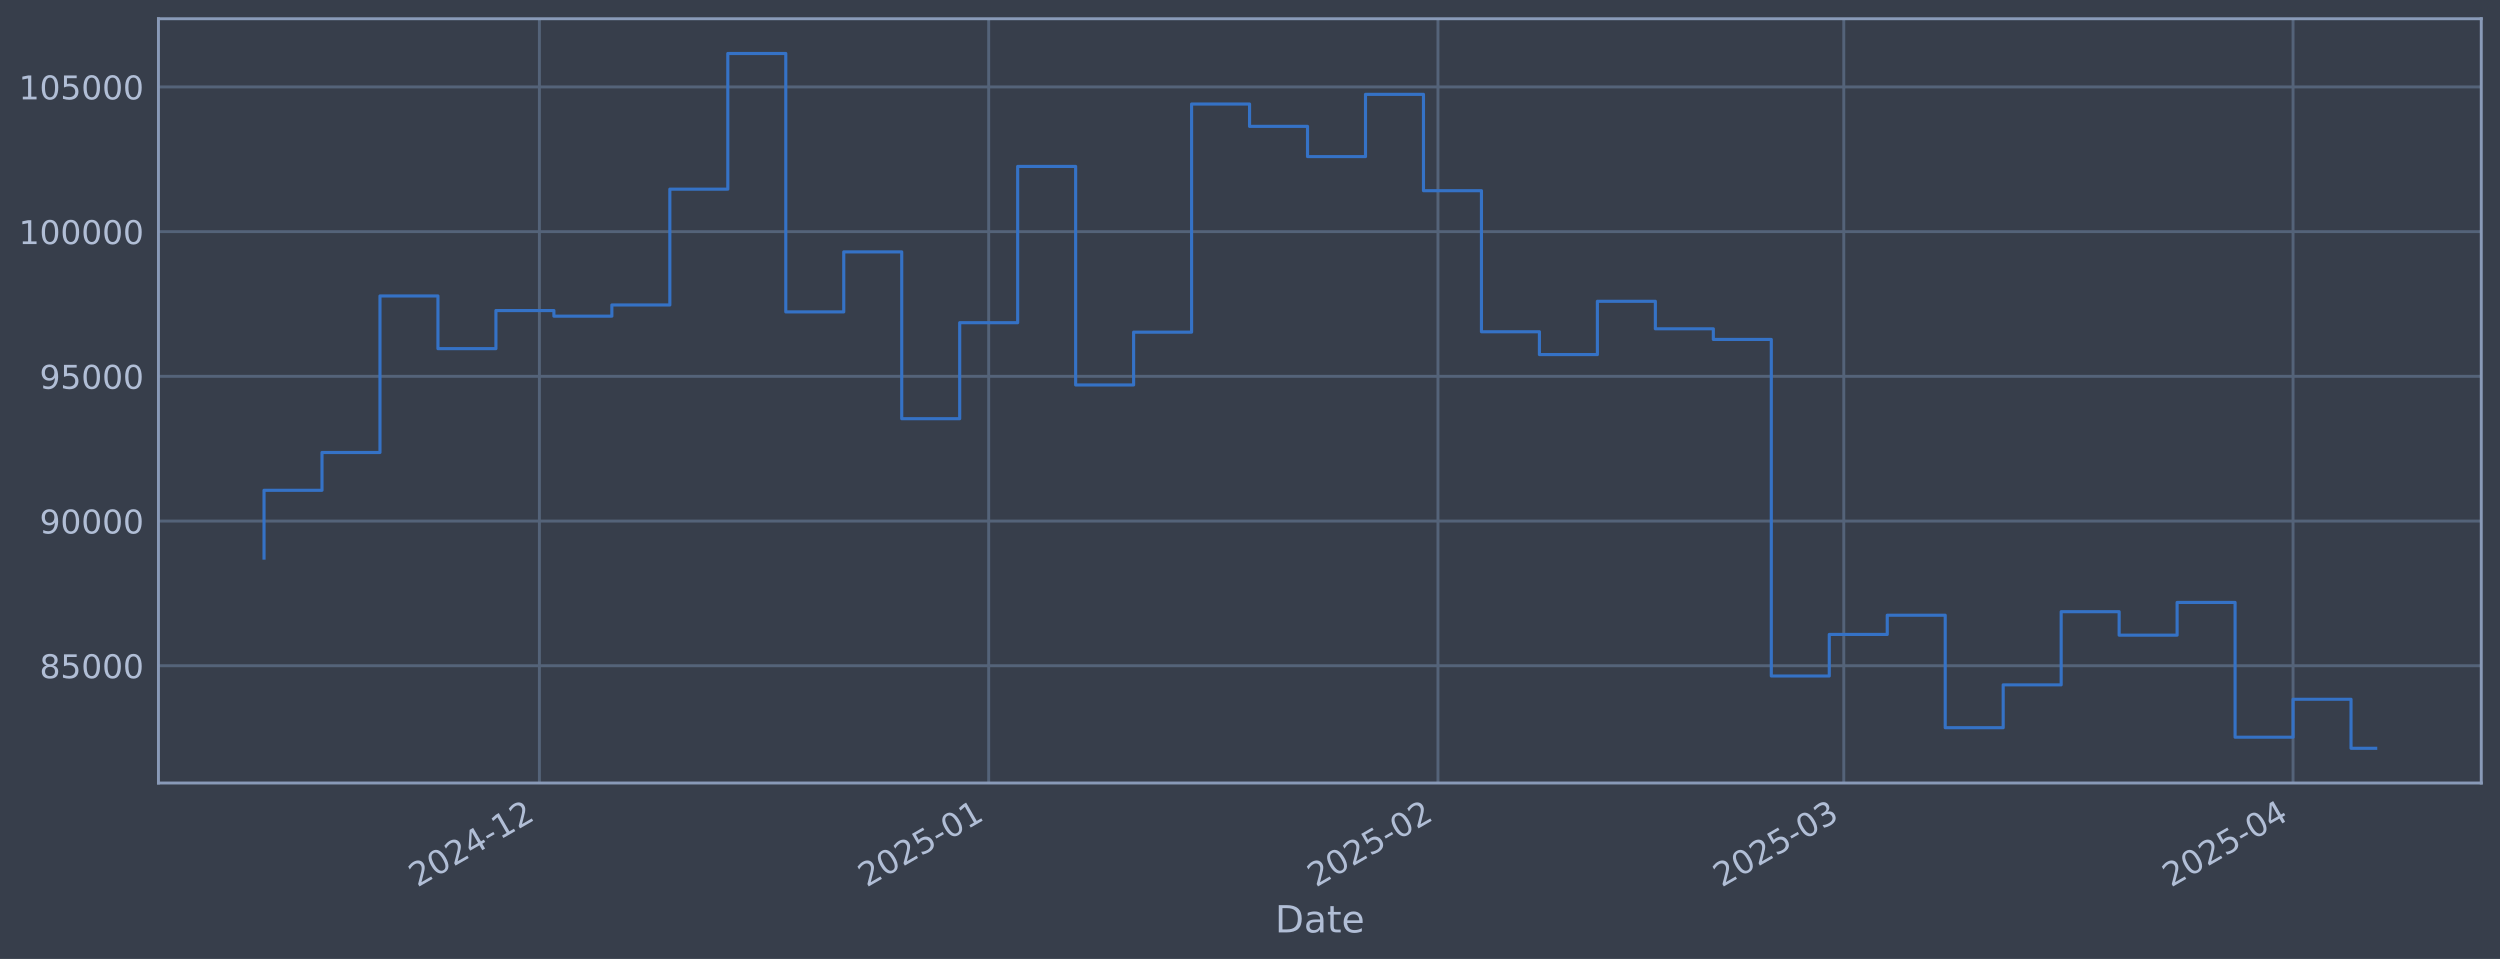
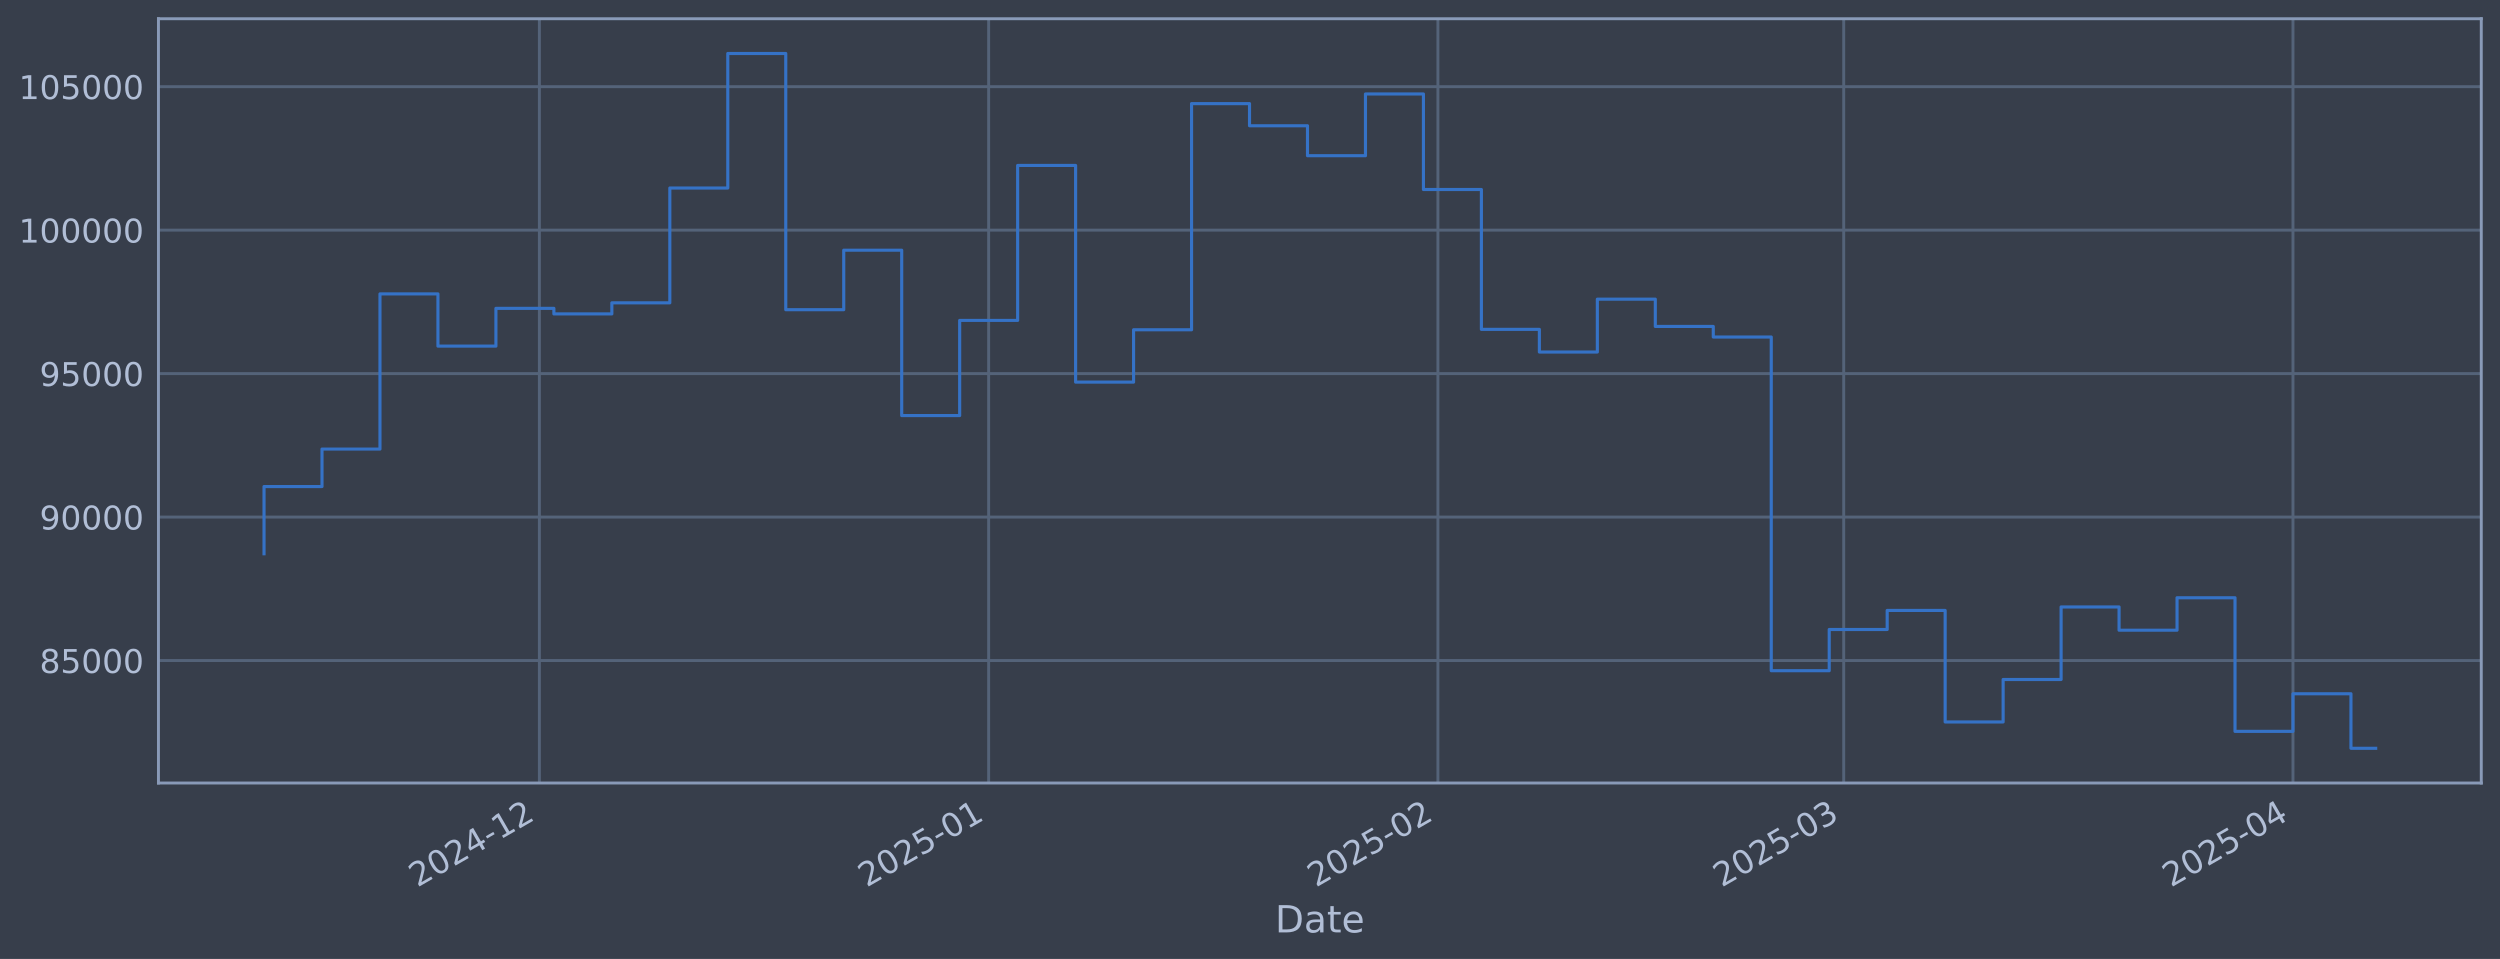
<svg xmlns="http://www.w3.org/2000/svg" xmlns:xlink="http://www.w3.org/1999/xlink" width="960.9pt" height="368.58pt" viewBox="0 0 960.9 368.58" version="1.1">
  <defs>
    <style type="text/css">*{stroke-linejoin: round; stroke-linecap: butt}</style>
  </defs>
  <g id="figure_1">
    <g id="patch_1">
      <path d="M 0 368.58  L 960.9 368.58  L 960.9 0  L 0 0  z " style="fill: #373e4b" />
    </g>
    <g id="axes_1">
      <g id="patch_2">
        <path d="M 60.901 300.96  L 953.701 300.96  L 953.701 7.2  L 60.901 7.2  z " style="fill: #373e4b" />
      </g>
      <g id="matplotlib.axis_1">
        <g id="xtick_1">
          <g id="line2d_1">
-             <path d="M 207.323 300.96  L 207.323 7.2  " clip-path="url(#peb1983222a)" style="fill: none; stroke: #546379; stroke-width: 1.12; stroke-linecap: square" />
+             <path d="M 207.319 300.96  L 207.319 7.2  " clip-path="url(#p10b7c65d72)" style="fill: none; stroke: #546379; stroke-width: 1.12; stroke-linecap: square" />
          </g>
          <g id="line2d_2" />
          <g id="text_1">
-             <g style="fill: #b1bed6" transform="translate(160.4194 341.1745) rotate(-30) scale(0.126 -0.126)">
+             <g style="fill: #b1bed6" transform="translate(160.4154 341.1745) rotate(-30) scale(0.126 -0.126)">
              <defs>
                <path id="DejaVuSans-32" d="M 1228 531  L 3431 531  L 3431 0  L 469 0  L 469 531  Q 828 903 1448 1529  Q 2069 2156 2228 2338  Q 2531 2678 2651 2914  Q 2772 3150 2772 3378  Q 2772 3750 2511 3984  Q 2250 4219 1831 4219  Q 1534 4219 1204 4116  Q 875 4013 500 3803  L 500 4441  Q 881 4594 1212 4672  Q 1544 4750 1819 4750  Q 2544 4750 2975 4387  Q 3406 4025 3406 3419  Q 3406 3131 3298 2873  Q 3191 2616 2906 2266  Q 2828 2175 2409 1742  Q 1991 1309 1228 531  z " transform="scale(0.015625)" />
                <path id="DejaVuSans-30" d="M 2034 4250  Q 1547 4250 1301 3770  Q 1056 3291 1056 2328  Q 1056 1369 1301 889  Q 1547 409 2034 409  Q 2525 409 2770 889  Q 3016 1369 3016 2328  Q 3016 3291 2770 3770  Q 2525 4250 2034 4250  z M 2034 4750  Q 2819 4750 3233 4129  Q 3647 3509 3647 2328  Q 3647 1150 3233 529  Q 2819 -91 2034 -91  Q 1250 -91 836 529  Q 422 1150 422 2328  Q 422 3509 836 4129  Q 1250 4750 2034 4750  z " transform="scale(0.015625)" />
                <path id="DejaVuSans-34" d="M 2419 4116  L 825 1625  L 2419 1625  L 2419 4116  z M 2253 4666  L 3047 4666  L 3047 1625  L 3713 1625  L 3713 1100  L 3047 1100  L 3047 0  L 2419 0  L 2419 1100  L 313 1100  L 313 1709  L 2253 4666  z " transform="scale(0.015625)" />
                <path id="DejaVuSans-2d" d="M 313 2009  L 1997 2009  L 1997 1497  L 313 1497  L 313 2009  z " transform="scale(0.015625)" />
                <path id="DejaVuSans-31" d="M 794 531  L 1825 531  L 1825 4091  L 703 3866  L 703 4441  L 1819 4666  L 2450 4666  L 2450 531  L 3481 531  L 3481 0  L 794 0  L 794 531  z " transform="scale(0.015625)" />
              </defs>
              <use xlink:href="#DejaVuSans-32" />
              <use xlink:href="#DejaVuSans-30" transform="translate(63.62305 0)" />
              <use xlink:href="#DejaVuSans-32" transform="translate(127.2461 0)" />
              <use xlink:href="#DejaVuSans-34" transform="translate(190.8691 0)" />
              <use xlink:href="#DejaVuSans-2d" transform="translate(254.4922 0)" />
              <use xlink:href="#DejaVuSans-31" transform="translate(290.5762 0)" />
              <use xlink:href="#DejaVuSans-32" transform="translate(354.1992 0)" />
            </g>
          </g>
        </g>
        <g id="xtick_2">
          <g id="line2d_3">
-             <path d="M 380.009 300.96  L 380.009 7.2  " clip-path="url(#peb1983222a)" style="fill: none; stroke: #546379; stroke-width: 1.12; stroke-linecap: square" />
+             <path d="M 379.999 300.96  L 379.999 7.2  " clip-path="url(#p10b7c65d72)" style="fill: none; stroke: #546379; stroke-width: 1.12; stroke-linecap: square" />
          </g>
          <g id="line2d_4" />
          <g id="text_2">
-             <g style="fill: #b1bed6" transform="translate(333.1062 341.1745) rotate(-30) scale(0.126 -0.126)">
+             <g style="fill: #b1bed6" transform="translate(333.0958 341.1745) rotate(-30) scale(0.126 -0.126)">
              <defs>
                <path id="DejaVuSans-35" d="M 691 4666  L 3169 4666  L 3169 4134  L 1269 4134  L 1269 2991  Q 1406 3038 1543 3061  Q 1681 3084 1819 3084  Q 2600 3084 3056 2656  Q 3513 2228 3513 1497  Q 3513 744 3044 326  Q 2575 -91 1722 -91  Q 1428 -91 1123 -41  Q 819 9 494 109  L 494 744  Q 775 591 1075 516  Q 1375 441 1709 441  Q 2250 441 2565 725  Q 2881 1009 2881 1497  Q 2881 1984 2565 2268  Q 2250 2553 1709 2553  Q 1456 2553 1204 2497  Q 953 2441 691 2322  L 691 4666  z " transform="scale(0.015625)" />
              </defs>
              <use xlink:href="#DejaVuSans-32" />
              <use xlink:href="#DejaVuSans-30" transform="translate(63.62305 0)" />
              <use xlink:href="#DejaVuSans-32" transform="translate(127.2461 0)" />
              <use xlink:href="#DejaVuSans-35" transform="translate(190.8691 0)" />
              <use xlink:href="#DejaVuSans-2d" transform="translate(254.4922 0)" />
              <use xlink:href="#DejaVuSans-30" transform="translate(290.5762 0)" />
              <use xlink:href="#DejaVuSans-31" transform="translate(354.1992 0)" />
            </g>
          </g>
        </g>
        <g id="xtick_3">
          <g id="line2d_5">
-             <path d="M 552.696 300.96  L 552.696 7.2  " clip-path="url(#peb1983222a)" style="fill: none; stroke: #546379; stroke-width: 1.12; stroke-linecap: square" />
+             <path d="M 552.68 300.96  L 552.68 7.2  " clip-path="url(#p10b7c65d72)" style="fill: none; stroke: #546379; stroke-width: 1.12; stroke-linecap: square" />
          </g>
          <g id="line2d_6" />
          <g id="text_3">
-             <g style="fill: #b1bed6" transform="translate(505.793 341.1745) rotate(-30) scale(0.126 -0.126)">
+             <g style="fill: #b1bed6" transform="translate(505.7762 341.1745) rotate(-30) scale(0.126 -0.126)">
              <use xlink:href="#DejaVuSans-32" />
              <use xlink:href="#DejaVuSans-30" transform="translate(63.62305 0)" />
              <use xlink:href="#DejaVuSans-32" transform="translate(127.2461 0)" />
              <use xlink:href="#DejaVuSans-35" transform="translate(190.8691 0)" />
              <use xlink:href="#DejaVuSans-2d" transform="translate(254.4922 0)" />
              <use xlink:href="#DejaVuSans-30" transform="translate(290.5762 0)" />
              <use xlink:href="#DejaVuSans-32" transform="translate(354.1992 0)" />
            </g>
          </g>
        </g>
        <g id="xtick_4">
          <g id="line2d_7">
-             <path d="M 708.671 300.96  L 708.671 7.2  " clip-path="url(#peb1983222a)" style="fill: none; stroke: #546379; stroke-width: 1.12; stroke-linecap: square" />
+             <path d="M 708.649 300.96  L 708.649 7.2  " clip-path="url(#p10b7c65d72)" style="fill: none; stroke: #546379; stroke-width: 1.12; stroke-linecap: square" />
          </g>
          <g id="line2d_8" />
          <g id="text_4">
-             <g style="fill: #b1bed6" transform="translate(661.7682 341.1745) rotate(-30) scale(0.126 -0.126)">
+             <g style="fill: #b1bed6" transform="translate(661.7456 341.1745) rotate(-30) scale(0.126 -0.126)">
              <defs>
                <path id="DejaVuSans-33" d="M 2597 2516  Q 3050 2419 3304 2112  Q 3559 1806 3559 1356  Q 3559 666 3084 287  Q 2609 -91 1734 -91  Q 1441 -91 1130 -33  Q 819 25 488 141  L 488 750  Q 750 597 1062 519  Q 1375 441 1716 441  Q 2309 441 2620 675  Q 2931 909 2931 1356  Q 2931 1769 2642 2001  Q 2353 2234 1838 2234  L 1294 2234  L 1294 2753  L 1863 2753  Q 2328 2753 2575 2939  Q 2822 3125 2822 3475  Q 2822 3834 2567 4026  Q 2313 4219 1838 4219  Q 1578 4219 1281 4162  Q 984 4106 628 3988  L 628 4550  Q 988 4650 1302 4700  Q 1616 4750 1894 4750  Q 2613 4750 3031 4423  Q 3450 4097 3450 3541  Q 3450 3153 3228 2886  Q 3006 2619 2597 2516  z " transform="scale(0.015625)" />
              </defs>
              <use xlink:href="#DejaVuSans-32" />
              <use xlink:href="#DejaVuSans-30" transform="translate(63.62305 0)" />
              <use xlink:href="#DejaVuSans-32" transform="translate(127.2461 0)" />
              <use xlink:href="#DejaVuSans-35" transform="translate(190.8691 0)" />
              <use xlink:href="#DejaVuSans-2d" transform="translate(254.4922 0)" />
              <use xlink:href="#DejaVuSans-30" transform="translate(290.5762 0)" />
              <use xlink:href="#DejaVuSans-33" transform="translate(354.1992 0)" />
            </g>
          </g>
        </g>
        <g id="xtick_5">
          <g id="line2d_9">
-             <path d="M 881.358 300.96  L 881.358 7.2  " clip-path="url(#peb1983222a)" style="fill: none; stroke: #546379; stroke-width: 1.12; stroke-linecap: square" />
+             <path d="M 881.329 300.96  L 881.329 7.2  " clip-path="url(#p10b7c65d72)" style="fill: none; stroke: #546379; stroke-width: 1.12; stroke-linecap: square" />
          </g>
          <g id="line2d_10" />
          <g id="text_5">
-             <g style="fill: #b1bed6" transform="translate(834.455 341.1745) rotate(-30) scale(0.126 -0.126)">
+             <g style="fill: #b1bed6" transform="translate(834.4261 341.1745) rotate(-30) scale(0.126 -0.126)">
              <use xlink:href="#DejaVuSans-32" />
              <use xlink:href="#DejaVuSans-30" transform="translate(63.62305 0)" />
              <use xlink:href="#DejaVuSans-32" transform="translate(127.2461 0)" />
              <use xlink:href="#DejaVuSans-35" transform="translate(190.8691 0)" />
              <use xlink:href="#DejaVuSans-2d" transform="translate(254.4922 0)" />
              <use xlink:href="#DejaVuSans-30" transform="translate(290.5762 0)" />
              <use xlink:href="#DejaVuSans-34" transform="translate(354.1992 0)" />
            </g>
          </g>
        </g>
        <g id="text_6">
          <g style="fill: #b1bed6" transform="translate(490.0914 358.3856) scale(0.144 -0.144)">
            <defs>
              <path id="DejaVuSans-44" d="M 1259 4147  L 1259 519  L 2022 519  Q 2988 519 3436 956  Q 3884 1394 3884 2338  Q 3884 3275 3436 3711  Q 2988 4147 2022 4147  L 1259 4147  z M 628 4666  L 1925 4666  Q 3281 4666 3915 4102  Q 4550 3538 4550 2338  Q 4550 1131 3912 565  Q 3275 0 1925 0  L 628 0  L 628 4666  z " transform="scale(0.015625)" />
              <path id="DejaVuSans-61" d="M 2194 1759  Q 1497 1759 1228 1600  Q 959 1441 959 1056  Q 959 750 1161 570  Q 1363 391 1709 391  Q 2188 391 2477 730  Q 2766 1069 2766 1631  L 2766 1759  L 2194 1759  z M 3341 1997  L 3341 0  L 2766 0  L 2766 531  Q 2569 213 2275 61  Q 1981 -91 1556 -91  Q 1019 -91 701 211  Q 384 513 384 1019  Q 384 1609 779 1909  Q 1175 2209 1959 2209  L 2766 2209  L 2766 2266  Q 2766 2663 2505 2880  Q 2244 3097 1772 3097  Q 1472 3097 1187 3025  Q 903 2953 641 2809  L 641 3341  Q 956 3463 1253 3523  Q 1550 3584 1831 3584  Q 2591 3584 2966 3190  Q 3341 2797 3341 1997  z " transform="scale(0.015625)" />
              <path id="DejaVuSans-74" d="M 1172 4494  L 1172 3500  L 2356 3500  L 2356 3053  L 1172 3053  L 1172 1153  Q 1172 725 1289 603  Q 1406 481 1766 481  L 2356 481  L 2356 0  L 1766 0  Q 1100 0 847 248  Q 594 497 594 1153  L 594 3053  L 172 3053  L 172 3500  L 594 3500  L 594 4494  L 1172 4494  z " transform="scale(0.015625)" />
              <path id="DejaVuSans-65" d="M 3597 1894  L 3597 1613  L 953 1613  Q 991 1019 1311 708  Q 1631 397 2203 397  Q 2534 397 2845 478  Q 3156 559 3463 722  L 3463 178  Q 3153 47 2828 -22  Q 2503 -91 2169 -91  Q 1331 -91 842 396  Q 353 884 353 1716  Q 353 2575 817 3079  Q 1281 3584 2069 3584  Q 2775 3584 3186 3129  Q 3597 2675 3597 1894  z M 3022 2063  Q 3016 2534 2758 2815  Q 2500 3097 2075 3097  Q 1594 3097 1305 2825  Q 1016 2553 972 2059  L 3022 2063  z " transform="scale(0.015625)" />
            </defs>
            <use xlink:href="#DejaVuSans-44" />
            <use xlink:href="#DejaVuSans-61" transform="translate(77.00195 0)" />
            <use xlink:href="#DejaVuSans-74" transform="translate(138.2812 0)" />
            <use xlink:href="#DejaVuSans-65" transform="translate(177.4902 0)" />
          </g>
        </g>
      </g>
      <g id="matplotlib.axis_2">
        <g id="ytick_1">
          <g id="line2d_11">
-             <path d="M 60.901 255.888  L 953.701 255.888  " clip-path="url(#peb1983222a)" style="fill: none; stroke: #546379; stroke-width: 1.12; stroke-linecap: square" />
+             <path d="M 60.901 253.883  L 953.701 253.883  " clip-path="url(#p10b7c65d72)" style="fill: none; stroke: #546379; stroke-width: 1.12; stroke-linecap: square" />
          </g>
          <g id="line2d_12" />
          <g id="text_7">
-             <g style="fill: #b1bed6" transform="translate(15.21675 260.675) scale(0.126 -0.126)">
+             <g style="fill: #b1bed6" transform="translate(15.21675 258.6696) scale(0.126 -0.126)">
              <defs>
                <path id="DejaVuSans-38" d="M 2034 2216  Q 1584 2216 1326 1975  Q 1069 1734 1069 1313  Q 1069 891 1326 650  Q 1584 409 2034 409  Q 2484 409 2743 651  Q 3003 894 3003 1313  Q 3003 1734 2745 1975  Q 2488 2216 2034 2216  z M 1403 2484  Q 997 2584 770 2862  Q 544 3141 544 3541  Q 544 4100 942 4425  Q 1341 4750 2034 4750  Q 2731 4750 3128 4425  Q 3525 4100 3525 3541  Q 3525 3141 3298 2862  Q 3072 2584 2669 2484  Q 3125 2378 3379 2068  Q 3634 1759 3634 1313  Q 3634 634 3220 271  Q 2806 -91 2034 -91  Q 1263 -91 848 271  Q 434 634 434 1313  Q 434 1759 690 2068  Q 947 2378 1403 2484  z M 1172 3481  Q 1172 3119 1398 2916  Q 1625 2713 2034 2713  Q 2441 2713 2670 2916  Q 2900 3119 2900 3481  Q 2900 3844 2670 4047  Q 2441 4250 2034 4250  Q 1625 4250 1398 4047  Q 1172 3844 1172 3481  z " transform="scale(0.015625)" />
              </defs>
              <use xlink:href="#DejaVuSans-38" />
              <use xlink:href="#DejaVuSans-35" transform="translate(63.62305 0)" />
              <use xlink:href="#DejaVuSans-30" transform="translate(127.2461 0)" />
              <use xlink:href="#DejaVuSans-30" transform="translate(190.8691 0)" />
              <use xlink:href="#DejaVuSans-30" transform="translate(254.4922 0)" />
            </g>
          </g>
        </g>
        <g id="ytick_2">
          <g id="line2d_13">
-             <path d="M 60.901 200.269  L 953.701 200.269  " clip-path="url(#peb1983222a)" style="fill: none; stroke: #546379; stroke-width: 1.12; stroke-linecap: square" />
+             <path d="M 60.901 198.738  L 953.701 198.738  " clip-path="url(#p10b7c65d72)" style="fill: none; stroke: #546379; stroke-width: 1.12; stroke-linecap: square" />
          </g>
          <g id="line2d_14" />
          <g id="text_8">
-             <g style="fill: #b1bed6" transform="translate(15.21675 205.056) scale(0.126 -0.126)">
+             <g style="fill: #b1bed6" transform="translate(15.21675 203.5245) scale(0.126 -0.126)">
              <defs>
                <path id="DejaVuSans-39" d="M 703 97  L 703 672  Q 941 559 1184 500  Q 1428 441 1663 441  Q 2288 441 2617 861  Q 2947 1281 2994 2138  Q 2813 1869 2534 1725  Q 2256 1581 1919 1581  Q 1219 1581 811 2004  Q 403 2428 403 3163  Q 403 3881 828 4315  Q 1253 4750 1959 4750  Q 2769 4750 3195 4129  Q 3622 3509 3622 2328  Q 3622 1225 3098 567  Q 2575 -91 1691 -91  Q 1453 -91 1209 -44  Q 966 3 703 97  z M 1959 2075  Q 2384 2075 2632 2365  Q 2881 2656 2881 3163  Q 2881 3666 2632 3958  Q 2384 4250 1959 4250  Q 1534 4250 1286 3958  Q 1038 3666 1038 3163  Q 1038 2656 1286 2365  Q 1534 2075 1959 2075  z " transform="scale(0.015625)" />
              </defs>
              <use xlink:href="#DejaVuSans-39" />
              <use xlink:href="#DejaVuSans-30" transform="translate(63.62305 0)" />
              <use xlink:href="#DejaVuSans-30" transform="translate(127.2461 0)" />
              <use xlink:href="#DejaVuSans-30" transform="translate(190.8691 0)" />
              <use xlink:href="#DejaVuSans-30" transform="translate(254.4922 0)" />
            </g>
          </g>
        </g>
        <g id="ytick_3">
          <g id="line2d_15">
-             <path d="M 60.901 144.65  L 953.701 144.65  " clip-path="url(#peb1983222a)" style="fill: none; stroke: #546379; stroke-width: 1.12; stroke-linecap: square" />
+             <path d="M 60.901 143.592  L 953.701 143.592  " clip-path="url(#p10b7c65d72)" style="fill: none; stroke: #546379; stroke-width: 1.12; stroke-linecap: square" />
          </g>
          <g id="line2d_16" />
          <g id="text_9">
-             <g style="fill: #b1bed6" transform="translate(15.21675 149.437) scale(0.126 -0.126)">
+             <g style="fill: #b1bed6" transform="translate(15.21675 148.3795) scale(0.126 -0.126)">
              <use xlink:href="#DejaVuSans-39" />
              <use xlink:href="#DejaVuSans-35" transform="translate(63.62305 0)" />
              <use xlink:href="#DejaVuSans-30" transform="translate(127.2461 0)" />
              <use xlink:href="#DejaVuSans-30" transform="translate(190.8691 0)" />
              <use xlink:href="#DejaVuSans-30" transform="translate(254.4922 0)" />
            </g>
          </g>
        </g>
        <g id="ytick_4">
          <g id="line2d_17">
-             <path d="M 60.901 89.031  L 953.701 89.031  " clip-path="url(#peb1983222a)" style="fill: none; stroke: #546379; stroke-width: 1.12; stroke-linecap: square" />
+             <path d="M 60.901 88.447  L 953.701 88.447  " clip-path="url(#p10b7c65d72)" style="fill: none; stroke: #546379; stroke-width: 1.12; stroke-linecap: square" />
          </g>
          <g id="line2d_18" />
          <g id="text_10">
-             <g style="fill: #b1bed6" transform="translate(7.2 93.81799) scale(0.126 -0.126)">
+             <g style="fill: #b1bed6" transform="translate(7.2 93.23444) scale(0.126 -0.126)">
              <use xlink:href="#DejaVuSans-31" />
              <use xlink:href="#DejaVuSans-30" transform="translate(63.62305 0)" />
              <use xlink:href="#DejaVuSans-30" transform="translate(127.2461 0)" />
              <use xlink:href="#DejaVuSans-30" transform="translate(190.8691 0)" />
              <use xlink:href="#DejaVuSans-30" transform="translate(254.4922 0)" />
              <use xlink:href="#DejaVuSans-30" transform="translate(318.1152 0)" />
            </g>
          </g>
        </g>
        <g id="ytick_5">
          <g id="line2d_19">
-             <path d="M 60.901 33.412  L 953.701 33.412  " clip-path="url(#peb1983222a)" style="fill: none; stroke: #546379; stroke-width: 1.12; stroke-linecap: square" />
+             <path d="M 60.901 33.302  L 953.701 33.302  " clip-path="url(#p10b7c65d72)" style="fill: none; stroke: #546379; stroke-width: 1.12; stroke-linecap: square" />
          </g>
          <g id="line2d_20" />
          <g id="text_11">
-             <g style="fill: #b1bed6" transform="translate(7.2 38.19897) scale(0.126 -0.126)">
+             <g style="fill: #b1bed6" transform="translate(7.2 38.08939) scale(0.126 -0.126)">
              <use xlink:href="#DejaVuSans-31" />
              <use xlink:href="#DejaVuSans-30" transform="translate(63.62305 0)" />
              <use xlink:href="#DejaVuSans-35" transform="translate(127.2461 0)" />
              <use xlink:href="#DejaVuSans-30" transform="translate(190.8691 0)" />
              <use xlink:href="#DejaVuSans-30" transform="translate(254.4922 0)" />
              <use xlink:href="#DejaVuSans-30" transform="translate(318.1152 0)" />
            </g>
          </g>
        </g>
      </g>
      <g id="line2d_21">
-         <path d="M 101.482 214.51  L 101.482 188.442  L 123.764 188.442  L 123.764 173.912  L 146.047 173.912  L 146.047 113.76  L 168.329 113.76  L 168.329 134.005  L 190.611 134.005  L 190.611 119.359  L 212.893 119.359  L 212.893 121.518  L 235.175 121.518  L 235.175 117.224  L 257.458 117.224  L 257.458 72.706  L 279.74 72.706  L 279.74 20.553  L 302.022 20.553  L 302.022 119.882  L 324.304 119.882  L 324.304 96.816  L 346.586 96.816  L 346.586 160.931  L 368.868 160.931  L 368.868 124.031  L 391.151 124.031  L 391.151 63.966  L 413.433 63.966  L 413.433 147.958  L 435.715 147.958  L 435.715 127.662  L 457.997 127.662  L 457.997 39.987  L 480.279 39.987  L 480.279 48.573  L 502.561 48.573  L 502.561 60.191  L 524.844 60.191  L 524.844 36.26  L 547.126 36.26  L 547.126 73.293  L 569.408 73.293  L 569.408 127.512  L 591.69 127.512  L 591.69 136.285  L 613.972 136.285  L 613.972 115.799  L 636.254 115.799  L 636.254 126.376  L 658.537 126.376  L 658.537 130.469  L 680.819 130.469  L 680.819 259.827  L 703.101 259.827  L 703.101 243.854  L 725.383 243.854  L 725.383 236.471  L 747.665 236.471  L 747.665 279.701  L 769.947 279.701  L 769.947 263.234  L 792.23 263.234  L 792.23 235.113  L 814.512 235.113  L 814.512 244.129  L 836.794 244.129  L 836.794 231.552  L 859.076 231.552  L 859.076 283.351  L 881.358 283.351  L 881.358 268.769  L 903.64 268.769  L 903.64 287.607  L 913.119 287.607  " clip-path="url(#peb1983222a)" style="fill: none; stroke: #3572c6; stroke-width: 1.2; stroke-linecap: square" />
+         <path d="M 101.482 212.858  L 101.482 187.011  L 123.764 187.011  L 123.764 172.605  L 146.045 172.605  L 146.045 112.966  L 168.326 112.966  L 168.326 133.038  L 190.608 133.038  L 190.608 118.517  L 212.889 118.517  L 212.889 120.657  L 235.17 120.657  L 235.17 116.4  L 257.452 116.4  L 257.452 72.262  L 279.733 72.262  L 279.733 20.553  L 302.014 20.553  L 302.014 119.036  L 324.296 119.036  L 324.296 96.166  L 346.577 96.166  L 346.577 159.734  L 368.858 159.734  L 368.858 123.149  L 391.14 123.149  L 391.14 63.596  L 413.421 63.596  L 413.421 146.872  L 435.702 146.872  L 435.702 126.75  L 457.984 126.75  L 457.984 39.822  L 480.265 39.822  L 480.265 48.334  L 502.546 48.334  L 502.546 59.853  L 524.828 59.853  L 524.828 36.126  L 547.109 36.126  L 547.109 72.844  L 569.391 72.844  L 569.391 126.6  L 591.672 126.6  L 591.672 135.299  L 613.953 135.299  L 613.953 114.987  L 636.235 114.987  L 636.235 125.474  L 658.516 125.474  L 658.516 129.533  L 680.797 129.533  L 680.797 257.788  L 703.079 257.788  L 703.079 241.952  L 725.36 241.952  L 725.36 234.631  L 747.641 234.631  L 747.641 277.492  L 769.923 277.492  L 769.923 261.166  L 792.204 261.166  L 792.204 233.285  L 814.485 233.285  L 814.485 242.224  L 836.767 242.224  L 836.767 229.754  L 859.048 229.754  L 859.048 281.112  L 881.329 281.112  L 881.329 266.654  L 903.611 266.654  L 903.611 287.607  L 913.119 287.607  " clip-path="url(#p10b7c65d72)" style="fill: none; stroke: #3572c6; stroke-width: 1.2; stroke-linecap: square" />
      </g>
      <g id="patch_3">
        <path d="M 60.901 300.96  L 60.901 7.2  " style="fill: none; stroke: #899ab8; stroke-width: 1.12; stroke-linejoin: miter; stroke-linecap: square" />
      </g>
      <g id="patch_4">
        <path d="M 953.701 300.96  L 953.701 7.2  " style="fill: none; stroke: #899ab8; stroke-width: 1.12; stroke-linejoin: miter; stroke-linecap: square" />
      </g>
      <g id="patch_5">
        <path d="M 60.901 300.96  L 953.701 300.96  " style="fill: none; stroke: #899ab8; stroke-width: 1.12; stroke-linejoin: miter; stroke-linecap: square" />
      </g>
      <g id="patch_6">
        <path d="M 60.901 7.2  L 953.701 7.2  " style="fill: none; stroke: #899ab8; stroke-width: 1.12; stroke-linejoin: miter; stroke-linecap: square" />
      </g>
    </g>
  </g>
  <defs>
-     <clipPath id="peb1983222a">
+     <clipPath id="p10b7c65d72">
      <rect x="60.901" y="7.2" width="892.8" height="293.76" />
    </clipPath>
  </defs>
</svg>
